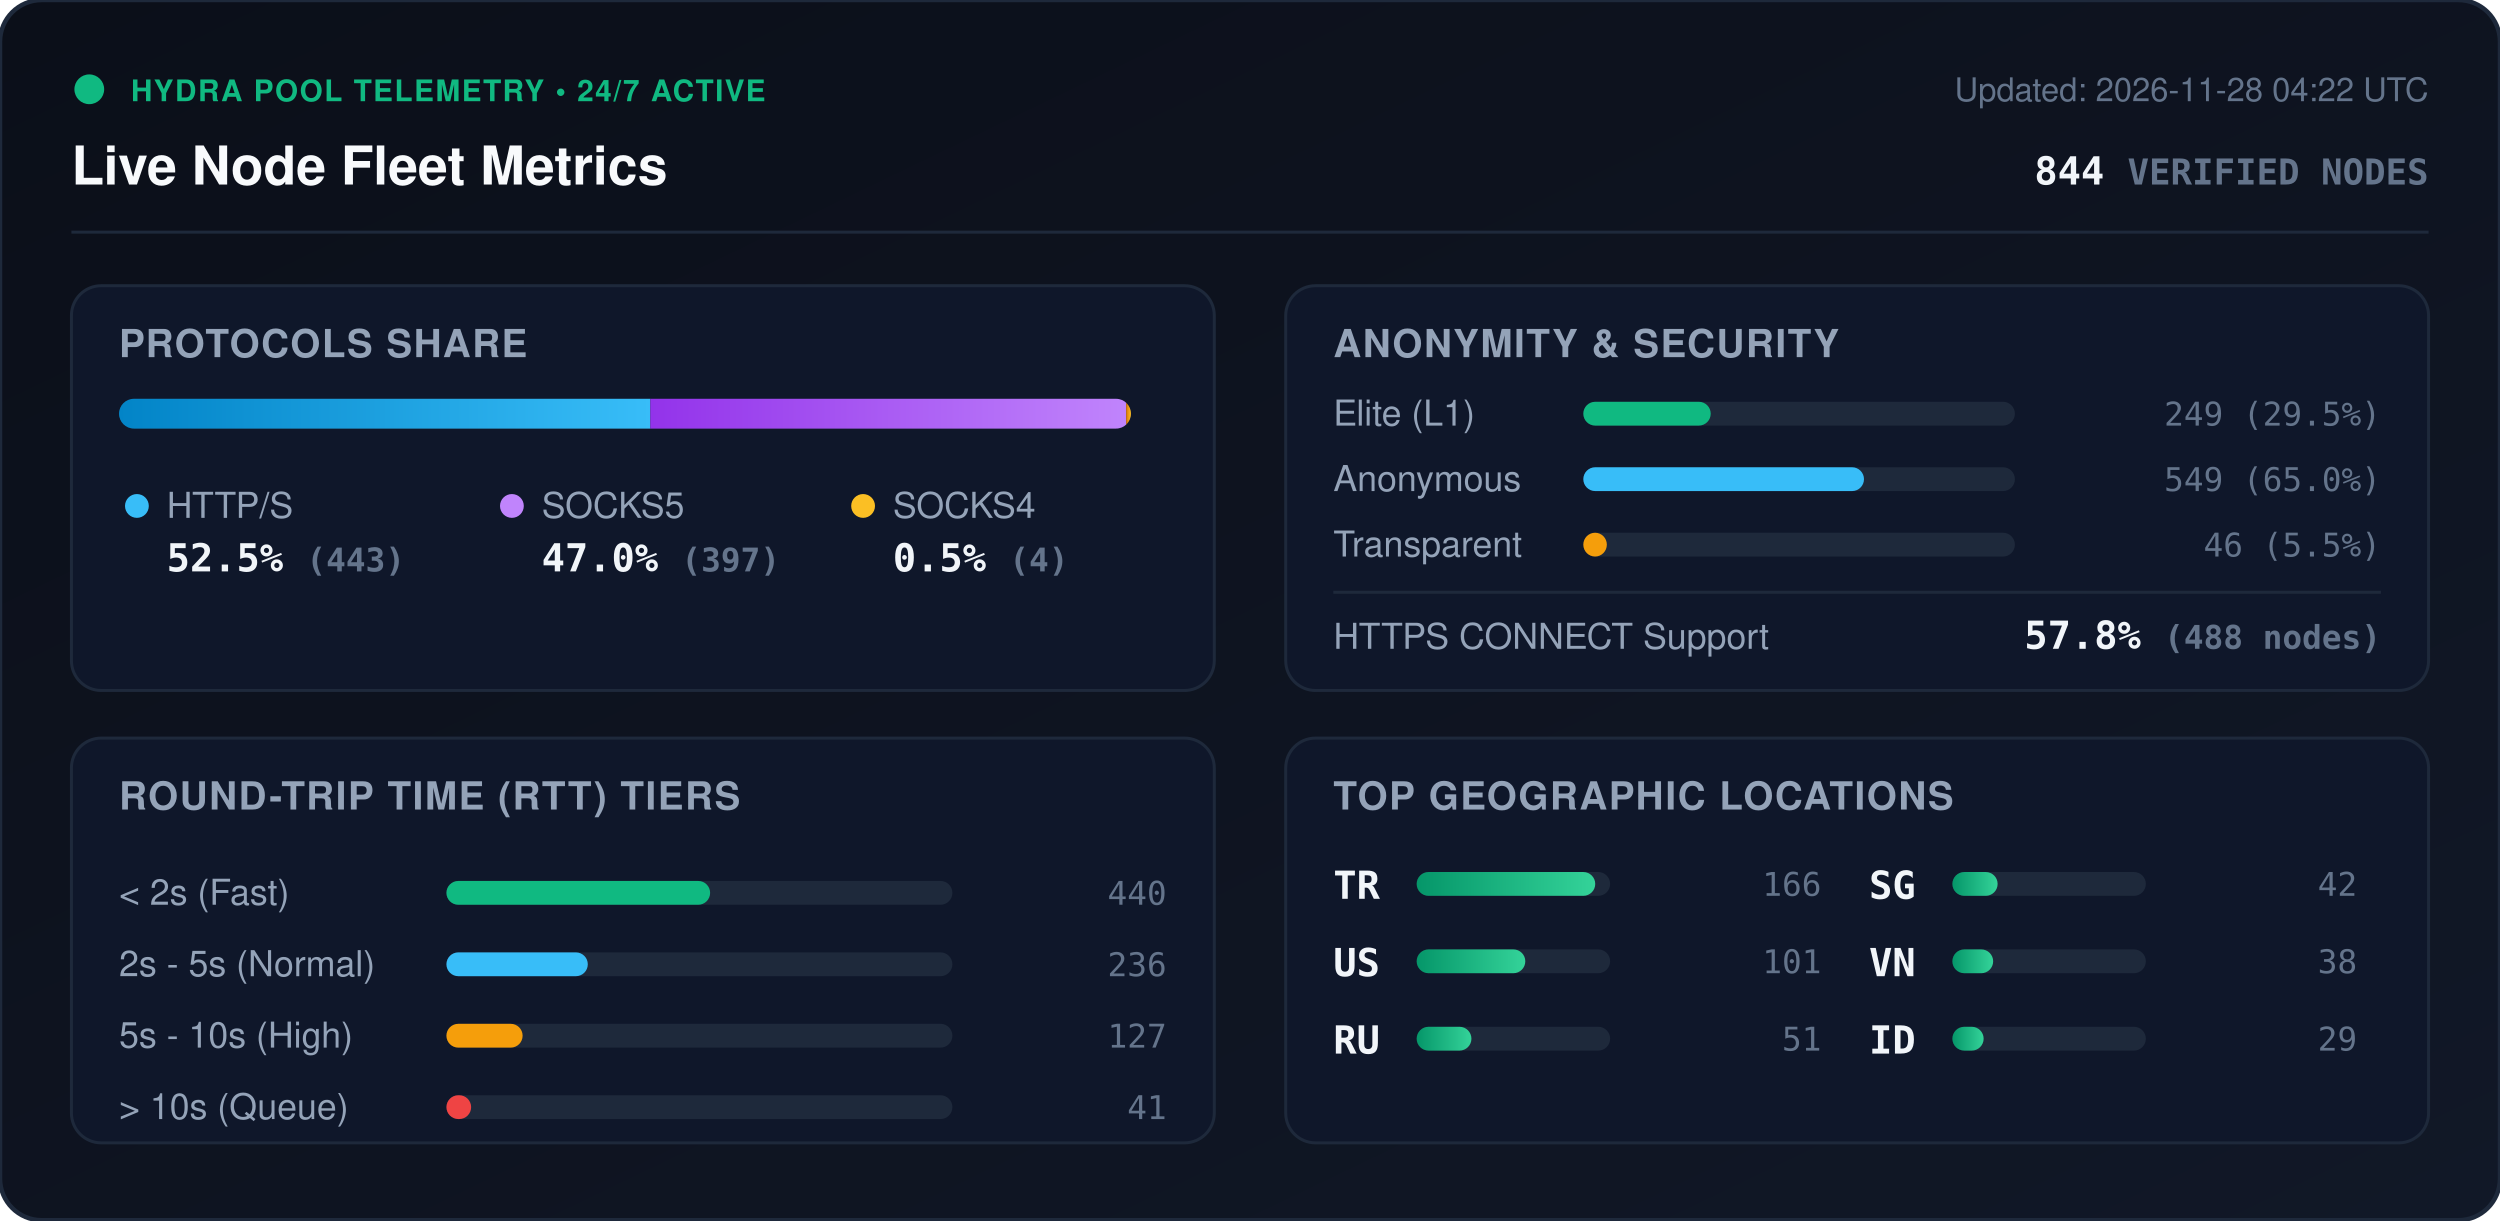
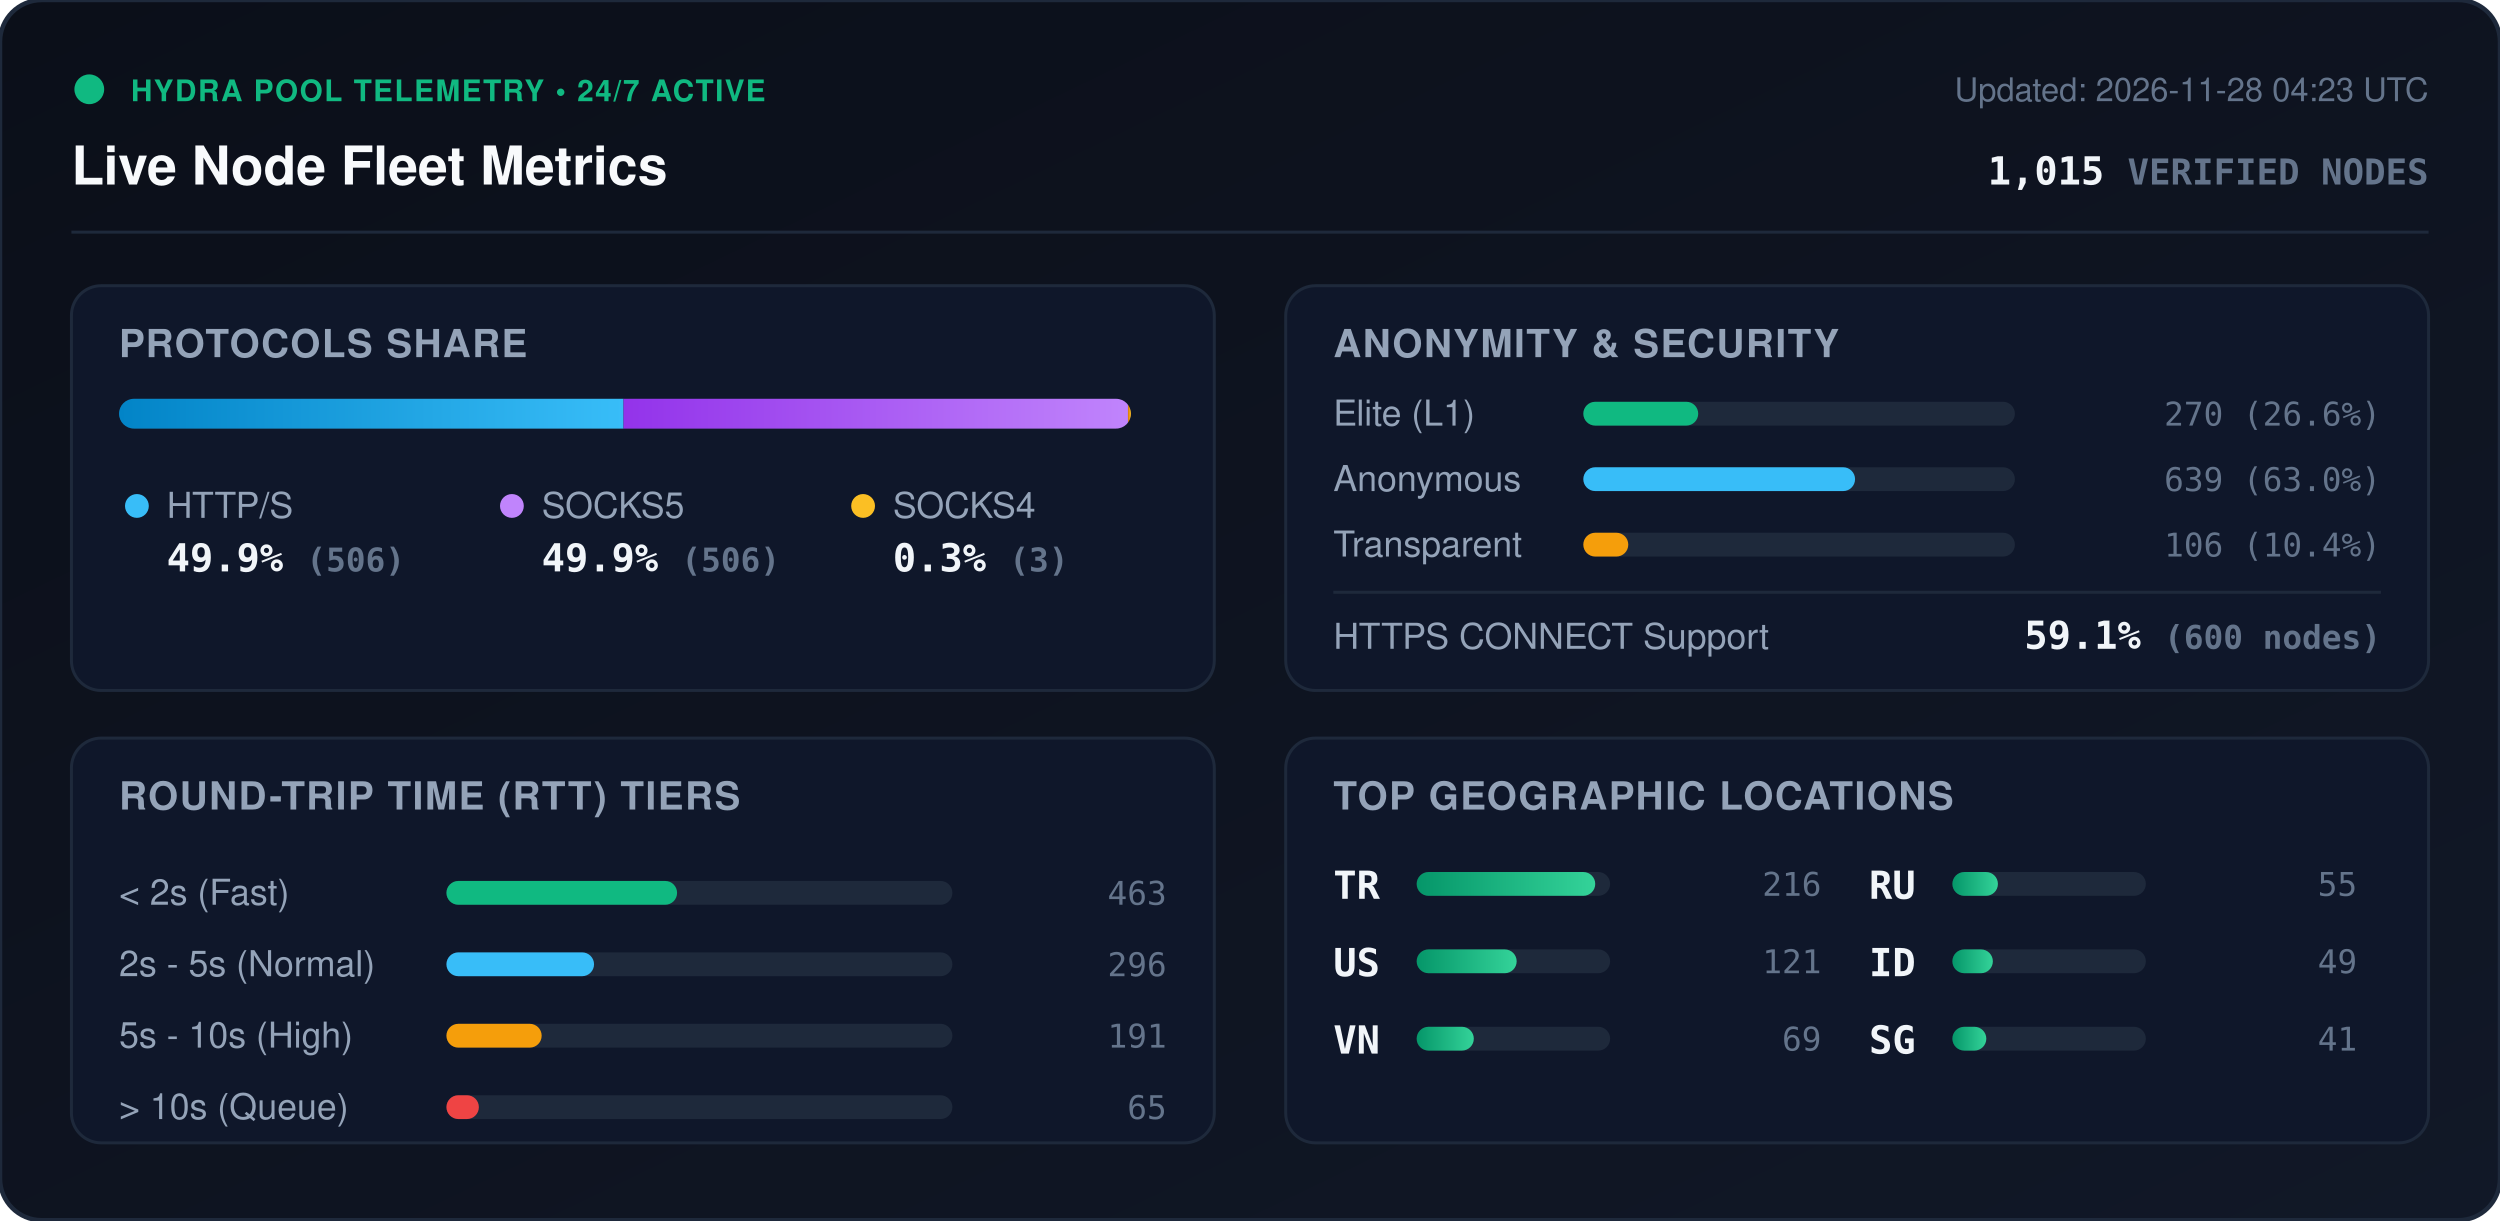
<svg xmlns="http://www.w3.org/2000/svg" viewBox="0 0 840 410" width="840" height="410" style="max-width: 100%; height: auto;">
  <defs>
    <linearGradient id="bg" x1="0%" y1="0%" x2="100%" y2="100%">
      <stop offset="0%" stop-color="#0b0f19" />
      <stop offset="100%" stop-color="#111827" />
    </linearGradient>
    <linearGradient id="bar-http" x1="0%" y1="0%" x2="100%" y2="0%">
      <stop offset="0%" stop-color="#0284c7" />
      <stop offset="100%" stop-color="#38bdf8" />
    </linearGradient>
    <linearGradient id="bar-socks5" x1="0%" y1="0%" x2="100%" y2="0%">
      <stop offset="0%" stop-color="#9333ea" />
      <stop offset="100%" stop-color="#c084fc" />
    </linearGradient>
    <linearGradient id="bar-socks4" x1="0%" y1="0%" x2="100%" y2="0%">
      <stop offset="0%" stop-color="#d97706" />
      <stop offset="100%" stop-color="#fbbf24" />
    </linearGradient>
    <linearGradient id="bar-green" x1="0%" y1="0%" x2="100%" y2="0%">
      <stop offset="0%" stop-color="#059669" />
      <stop offset="100%" stop-color="#34d399" />
    </linearGradient>
    <clipPath id="prog-track-clip">
      <rect width="340.0" height="10" rx="5" />
    </clipPath>
    <style>
      .title { font: 700 18px -apple-system, BlinkMacSystemFont, 'Segoe UI', Helvetica, Arial, sans-serif; fill: #f8fafc; }
      .sub { font: 500 11px -apple-system, BlinkMacSystemFont, 'Segoe UI', Helvetica, Arial, sans-serif; fill: #64748b; }
      .section-hdr { font: 600 13px -apple-system, BlinkMacSystemFont, 'Segoe UI', Helvetica, Arial, sans-serif; fill: #94a3b8; letter-spacing: 0.5px; }
      .metric-val { font: 700 13px -apple-system, BlinkMacSystemFont, 'Segoe UI', Helvetica, Arial, sans-serif; fill: #f1f5f9; }
      .metric-lbl { font: 500 12px -apple-system, BlinkMacSystemFont, 'Segoe UI', Helvetica, Arial, sans-serif; fill: #94a3b8; }
      .badge-txt { font: 700 10px -apple-system, BlinkMacSystemFont, 'Segoe UI', Helvetica, Arial, sans-serif; fill: #10b981; letter-spacing: 0.5px; }
      .mono { font-family: ui-monospace, SFMono-Regular, Menlo, Monaco, Consolas, monospace; }
      .pulse { animation: beacon 2s infinite ease-in-out; }
      @keyframes beacon { 0%, 100% { opacity: 1; } 50% { opacity: 0.35; } }
    </style>
  </defs>
  <rect width="840" height="410" rx="14" fill="url(#bg)" stroke="#1e293b" stroke-width="1.5" />
  <g transform="translate(24, 24)">
    <circle cx="6" cy="6" r="5" fill="#10b981" class="pulse" />
    <text x="20" y="10" class="badge-txt">HYDRA POOL TELEMETRY • 24/7 ACTIVE</text>
    <text x="0" y="38" class="title">Live Node Fleet Metrics</text>
-     <text x="792" y="10" text-anchor="end" class="sub">Updated: 2026-11-28 04:22 UTC</text>
-     <text x="792" y="38" text-anchor="end" class="metric-val mono" fill="#38bdf8">844 <tspan font-size="12" fill="#64748b">VERIFIED NODES</tspan>
+     <text x="792" y="10" text-anchor="end" class="sub">Updated: 2026-11-28 04:23 UTC</text>
+     <text x="792" y="38" text-anchor="end" class="metric-val mono" fill="#38bdf8">1,015 <tspan font-size="12" fill="#64748b">VERIFIED NODES</tspan>
    </text>
  </g>
  <line x1="24" y1="78" x2="816" y2="78" stroke="#1e293b" stroke-width="1" />
  <g transform="translate(24, 96)">
    <rect width="384" height="136" rx="10" fill="#0f172a" stroke="#1e293b" />
    <text x="16" y="24" class="section-hdr">PROTOCOLS SHARE</text>
    <g transform="translate(16, 38)">
      <rect width="340.0" height="10" rx="5" fill="#1e293b" />
      <g clip-path="url(#prog-track-clip)">
-         <rect x="0" width="178.5" height="10" fill="url(#bar-http)" />
-         <rect x="178.5" width="159.9" height="10" fill="url(#bar-socks5)" />
-         <rect x="338.4" width="1.6" height="10" fill="url(#bar-socks4)" />
+         <rect x="0" width="169.5" height="10" fill="url(#bar-http)" />
+         <rect x="169.5" width="169.5" height="10" fill="url(#bar-socks5)" />
+         <rect x="339.0" width="1.0" height="10" fill="url(#bar-socks4)" />
      </g>
    </g>
    <g transform="translate(16, 68)">
      <circle cx="6" cy="6" r="4" fill="#38bdf8" />
      <text x="16" y="10" class="metric-lbl">HTTP/S</text>
-       <text x="16" y="28" class="metric-val mono">52.5% <tspan font-size="11" fill="#64748b">(443)</tspan>
+       <text x="16" y="28" class="metric-val mono">49.9% <tspan font-size="11" fill="#64748b">(506)</tspan>
      </text>
      <circle cx="132" cy="6" r="4" fill="#c084fc" />
      <text x="142" y="10" class="metric-lbl">SOCKS5</text>
-       <text x="142" y="28" class="metric-val mono">47.0% <tspan font-size="11" fill="#64748b">(397)</tspan>
+       <text x="142" y="28" class="metric-val mono">49.9% <tspan font-size="11" fill="#64748b">(506)</tspan>
      </text>
      <circle cx="250" cy="6" r="4" fill="#fbbf24" />
      <text x="260" y="10" class="metric-lbl">SOCKS4</text>
-       <text x="260" y="28" class="metric-val mono">0.5% <tspan font-size="11" fill="#64748b">(4)</tspan>
+       <text x="260" y="28" class="metric-val mono">0.3% <tspan font-size="11" fill="#64748b">(3)</tspan>
      </text>
    </g>
  </g>
  <g transform="translate(432, 96)">
    <rect width="384" height="136" rx="10" fill="#0f172a" stroke="#1e293b" />
    <text x="16" y="24" class="section-hdr">ANONYMITY &amp; SECURITY</text>
    <text x="16" y="47" class="metric-lbl">Elite (L1)</text>
    <rect x="100" y="39" width="145.0" height="8" rx="4" fill="#1e293b" />
-     <rect x="100" y="39" width="42.8" height="8" rx="4" fill="#10b981" />
-     <text x="368" y="47" text-anchor="end" class="mono sub" fill="#e2e8f0">249 (29.5%)</text>
+     <rect x="100" y="39" width="38.6" height="8" rx="4" fill="#10b981" />
+     <text x="368" y="47" text-anchor="end" class="mono sub" fill="#e2e8f0">270 (26.6%)</text>
    <text x="16" y="69" class="metric-lbl">Anonymous</text>
    <rect x="100" y="61" width="145.0" height="8" rx="4" fill="#1e293b" />
-     <rect x="100" y="61" width="94.3" height="8" rx="4" fill="#38bdf8" />
-     <text x="368" y="69" text-anchor="end" class="mono sub" fill="#e2e8f0">549 (65.0%)</text>
+     <rect x="100" y="61" width="91.3" height="8" rx="4" fill="#38bdf8" />
+     <text x="368" y="69" text-anchor="end" class="mono sub" fill="#e2e8f0">639 (63.0%)</text>
    <text x="16" y="91" class="metric-lbl">Transparent</text>
    <rect x="100" y="83" width="145.0" height="8" rx="4" fill="#1e293b" />
-     <rect x="100" y="83" width="7.9" height="8" rx="4" fill="#f59e0b" />
-     <text x="368" y="91" text-anchor="end" class="mono sub" fill="#e2e8f0">46 (5.5%)</text>
+     <rect x="100" y="83" width="15.1" height="8" rx="4" fill="#f59e0b" />
+     <text x="368" y="91" text-anchor="end" class="mono sub" fill="#e2e8f0">106 (10.4%)</text>
    <line x1="16" y1="103" x2="368" y2="103" stroke="#1e293b" stroke-width="1" />
    <text x="16" y="122" class="metric-lbl">HTTPS CONNECT Support</text>
-     <text x="368" y="122" text-anchor="end" class="metric-val mono" fill="#34d399">57.8% <tspan font-size="11" fill="#64748b">(488 nodes)</tspan>
+     <text x="368" y="122" text-anchor="end" class="metric-val mono" fill="#34d399">59.1% <tspan font-size="11" fill="#64748b">(600 nodes)</tspan>
    </text>
  </g>
  <g transform="translate(24, 248)">
    <rect width="384" height="136" rx="10" fill="#0f172a" stroke="#1e293b" />
    <text x="16" y="24" class="section-hdr">ROUND-TRIP TIME (RTT) TIERS</text>
    <g transform="translate(16, 42)">
      <text x="0" y="14" class="metric-lbl">&lt; 2s (Fast)</text>
      <rect x="110" y="6" width="170" height="8" rx="4" fill="#1e293b" />
-       <rect x="110" y="6" width="88.6" height="8" rx="4" fill="#10b981" />
-       <text x="352" y="14" text-anchor="end" class="mono sub">440</text>
+       <rect x="110" y="6" width="77.5" height="8" rx="4" fill="#10b981" />
+       <text x="352" y="14" text-anchor="end" class="mono sub">463</text>
      <text x="0" y="38" class="metric-lbl">2s - 5s (Normal)</text>
      <rect x="110" y="30" width="170" height="8" rx="4" fill="#1e293b" />
-       <rect x="110" y="30" width="47.5" height="8" rx="4" fill="#38bdf8" />
-       <text x="352" y="38" text-anchor="end" class="mono sub">236</text>
+       <rect x="110" y="30" width="49.6" height="8" rx="4" fill="#38bdf8" />
+       <text x="352" y="38" text-anchor="end" class="mono sub">296</text>
      <text x="0" y="62" class="metric-lbl">5s - 10s (High)</text>
      <rect x="110" y="54" width="170" height="8" rx="4" fill="#1e293b" />
-       <rect x="110" y="54" width="25.6" height="8" rx="4" fill="#f59e0b" />
-       <text x="352" y="62" text-anchor="end" class="mono sub">127</text>
+       <rect x="110" y="54" width="32.0" height="8" rx="4" fill="#f59e0b" />
+       <text x="352" y="62" text-anchor="end" class="mono sub">191</text>
      <text x="0" y="86" class="metric-lbl">&gt; 10s (Queue)</text>
      <rect x="110" y="78" width="170" height="8" rx="4" fill="#1e293b" />
-       <rect x="110" y="78" width="8.3" height="8" rx="4" fill="#ef4444" />
-       <text x="352" y="86" text-anchor="end" class="mono sub">41</text>
+       <rect x="110" y="78" width="10.9" height="8" rx="4" fill="#ef4444" />
+       <text x="352" y="86" text-anchor="end" class="mono sub">65</text>
    </g>
  </g>
  <g transform="translate(432, 248)">
    <rect width="384" height="136" rx="10" fill="#0f172a" stroke="#1e293b" />
    <text x="16" y="24" class="section-hdr">TOP GEOGRAPHIC LOCATIONS</text>
    <g transform="translate(16, 42)">
      <g transform="translate(0, 0)">
        <text x="0" y="12" class="mono metric-val" font-size="12">TR</text>
        <rect x="28" y="3" width="65" height="8" rx="4" fill="#1e293b" />
        <rect x="28" y="3" width="60.0" height="8" rx="4" fill="url(#bar-green)" />
-         <text x="164" y="11" text-anchor="end" class="mono sub">166</text>
+         <text x="164" y="11" text-anchor="end" class="mono sub">216</text>
      </g>
      <g transform="translate(0, 26)">
        <text x="0" y="12" class="mono metric-val" font-size="12">US</text>
        <rect x="28" y="3" width="65" height="8" rx="4" fill="#1e293b" />
-         <rect x="28" y="3" width="36.5" height="8" rx="4" fill="url(#bar-green)" />
-         <text x="164" y="11" text-anchor="end" class="mono sub">101</text>
+         <rect x="28" y="3" width="33.6" height="8" rx="4" fill="url(#bar-green)" />
+         <text x="164" y="11" text-anchor="end" class="mono sub">121</text>
      </g>
      <g transform="translate(0, 52)">
+         <text x="0" y="12" class="mono metric-val" font-size="12">VN</text>
+         <rect x="28" y="3" width="65" height="8" rx="4" fill="#1e293b" />
+         <rect x="28" y="3" width="19.2" height="8" rx="4" fill="url(#bar-green)" />
+         <text x="164" y="11" text-anchor="end" class="mono sub">69</text>
+       </g>
+       <g transform="translate(180, 0)">
        <text x="0" y="12" class="mono metric-val" font-size="12">RU</text>
        <rect x="28" y="3" width="65" height="8" rx="4" fill="#1e293b" />
-         <rect x="28" y="3" width="18.4" height="8" rx="4" fill="url(#bar-green)" />
-         <text x="164" y="11" text-anchor="end" class="mono sub">51</text>
+         <rect x="28" y="3" width="15.3" height="8" rx="4" fill="url(#bar-green)" />
+         <text x="164" y="11" text-anchor="end" class="mono sub">55</text>
      </g>
-       <g transform="translate(180, 0)">
+       <g transform="translate(180, 26)">
+         <text x="0" y="12" class="mono metric-val" font-size="12">ID</text>
+         <rect x="28" y="3" width="65" height="8" rx="4" fill="#1e293b" />
+         <rect x="28" y="3" width="13.6" height="8" rx="4" fill="url(#bar-green)" />
+         <text x="164" y="11" text-anchor="end" class="mono sub">49</text>
+       </g>
+       <g transform="translate(180, 52)">
        <text x="0" y="12" class="mono metric-val" font-size="12">SG</text>
        <rect x="28" y="3" width="65" height="8" rx="4" fill="#1e293b" />
-         <rect x="28" y="3" width="15.2" height="8" rx="4" fill="url(#bar-green)" />
-         <text x="164" y="11" text-anchor="end" class="mono sub">42</text>
-       </g>
-       <g transform="translate(180, 26)">
-         <text x="0" y="12" class="mono metric-val" font-size="12">VN</text>
-         <rect x="28" y="3" width="65" height="8" rx="4" fill="#1e293b" />
-         <rect x="28" y="3" width="13.7" height="8" rx="4" fill="url(#bar-green)" />
-         <text x="164" y="11" text-anchor="end" class="mono sub">38</text>
-       </g>
-       <g transform="translate(180, 52)">
-         <text x="0" y="12" class="mono metric-val" font-size="12">ID</text>
-         <rect x="28" y="3" width="65" height="8" rx="4" fill="#1e293b" />
-         <rect x="28" y="3" width="10.5" height="8" rx="4" fill="url(#bar-green)" />
-         <text x="164" y="11" text-anchor="end" class="mono sub">29</text>
+         <rect x="28" y="3" width="11.4" height="8" rx="4" fill="url(#bar-green)" />
+         <text x="164" y="11" text-anchor="end" class="mono sub">41</text>
      </g>
    </g>
  </g>
</svg>
